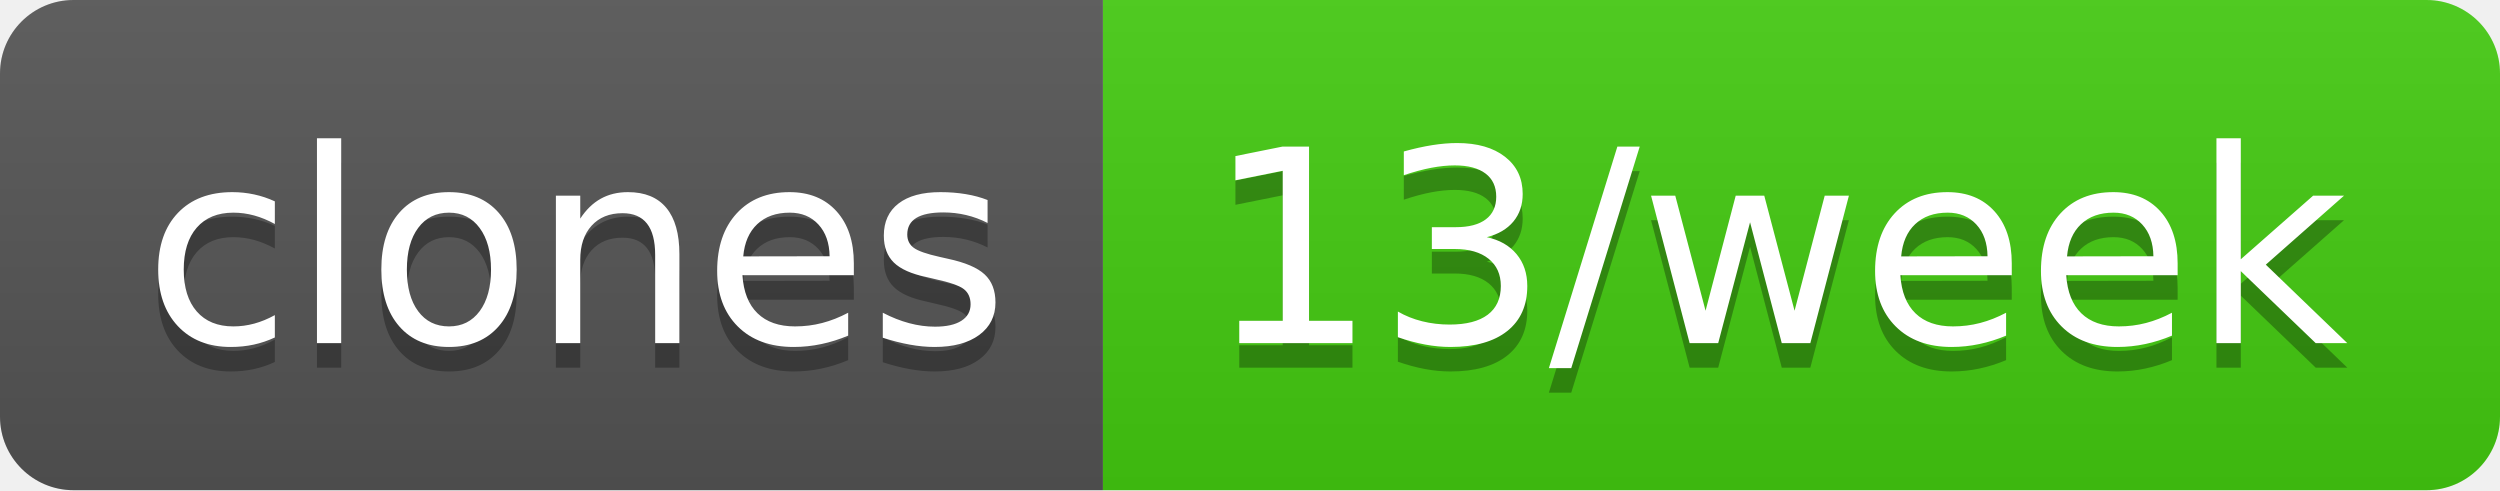
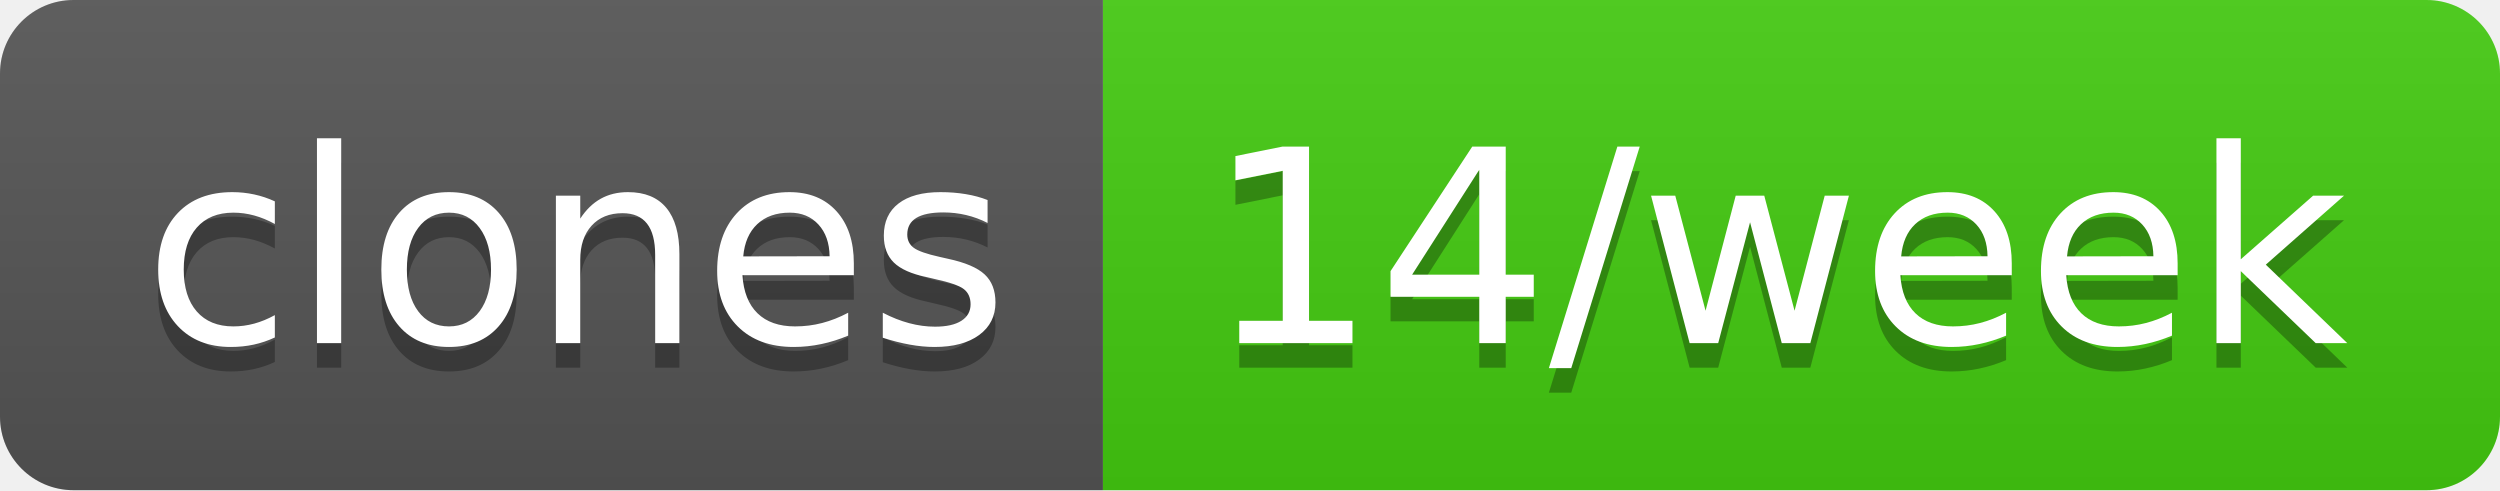
- <svg xmlns="http://www.w3.org/2000/svg" width="102" height="20" role="img" aria-label="clones: 13/week">
+ <svg xmlns="http://www.w3.org/2000/svg" width="102" height="20" role="img" aria-label="clones: 14/week">
  <linearGradient id="s" x2="0" y2="100%">
    <stop offset="0" stop-color="#bbb" stop-opacity=".1" />
    <stop offset="1" stop-opacity=".1" />
  </linearGradient>
  <clipPath id="r">
    <rect width="102" height="20" rx="3" fill="#fff" />
  </clipPath>
  <g clip-path="url(#r)">
    <rect width="45" height="20" fill="#555" />
    <rect x="45" width="57" height="20" fill="#4c1" />
    <rect width="102" height="20" fill="url(#s)" />
  </g>
  <g fill="#fff" text-anchor="middle" font-family="Verdana,Geneva,DejaVu Sans,sans-serif" text-rendering="geometricPrecision" font-size="110">
    <text aria-hidden="true" x="235" y="150" fill="#010101" fill-opacity=".3" transform="scale(.1)" textLength="350">clones</text>
    <text x="235" y="140" transform="scale(.1)" fill="#fff" textLength="350">clones</text>
-     <text aria-hidden="true" x="725" y="150" fill="#010101" fill-opacity=".3" transform="scale(.1)" textLength="470">13/week</text>
-     <text x="725" y="140" transform="scale(.1)" fill="#fff" textLength="470">13/week</text>
+     <text aria-hidden="true" x="725" y="150" fill="#010101" fill-opacity=".3" transform="scale(.1)" textLength="470">14/week</text>
+     <text x="725" y="140" transform="scale(.1)" fill="#fff" textLength="470">14/week</text>
  </g>
</svg>
